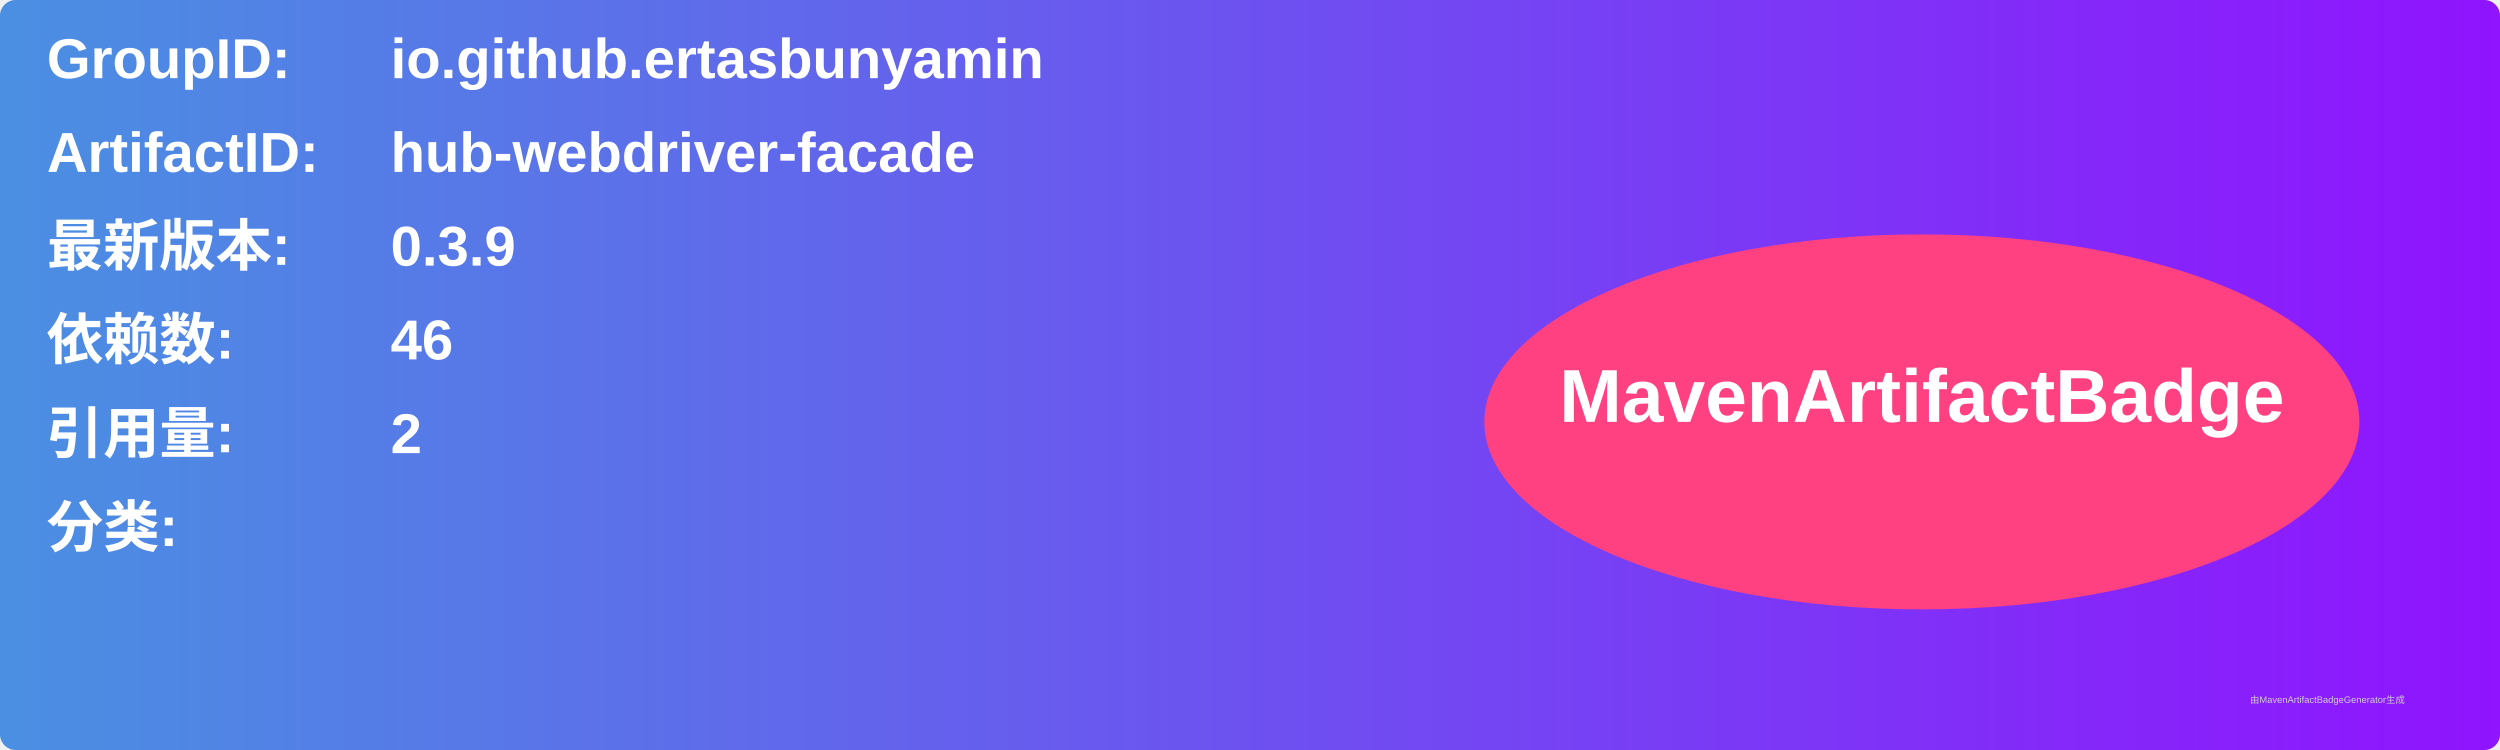
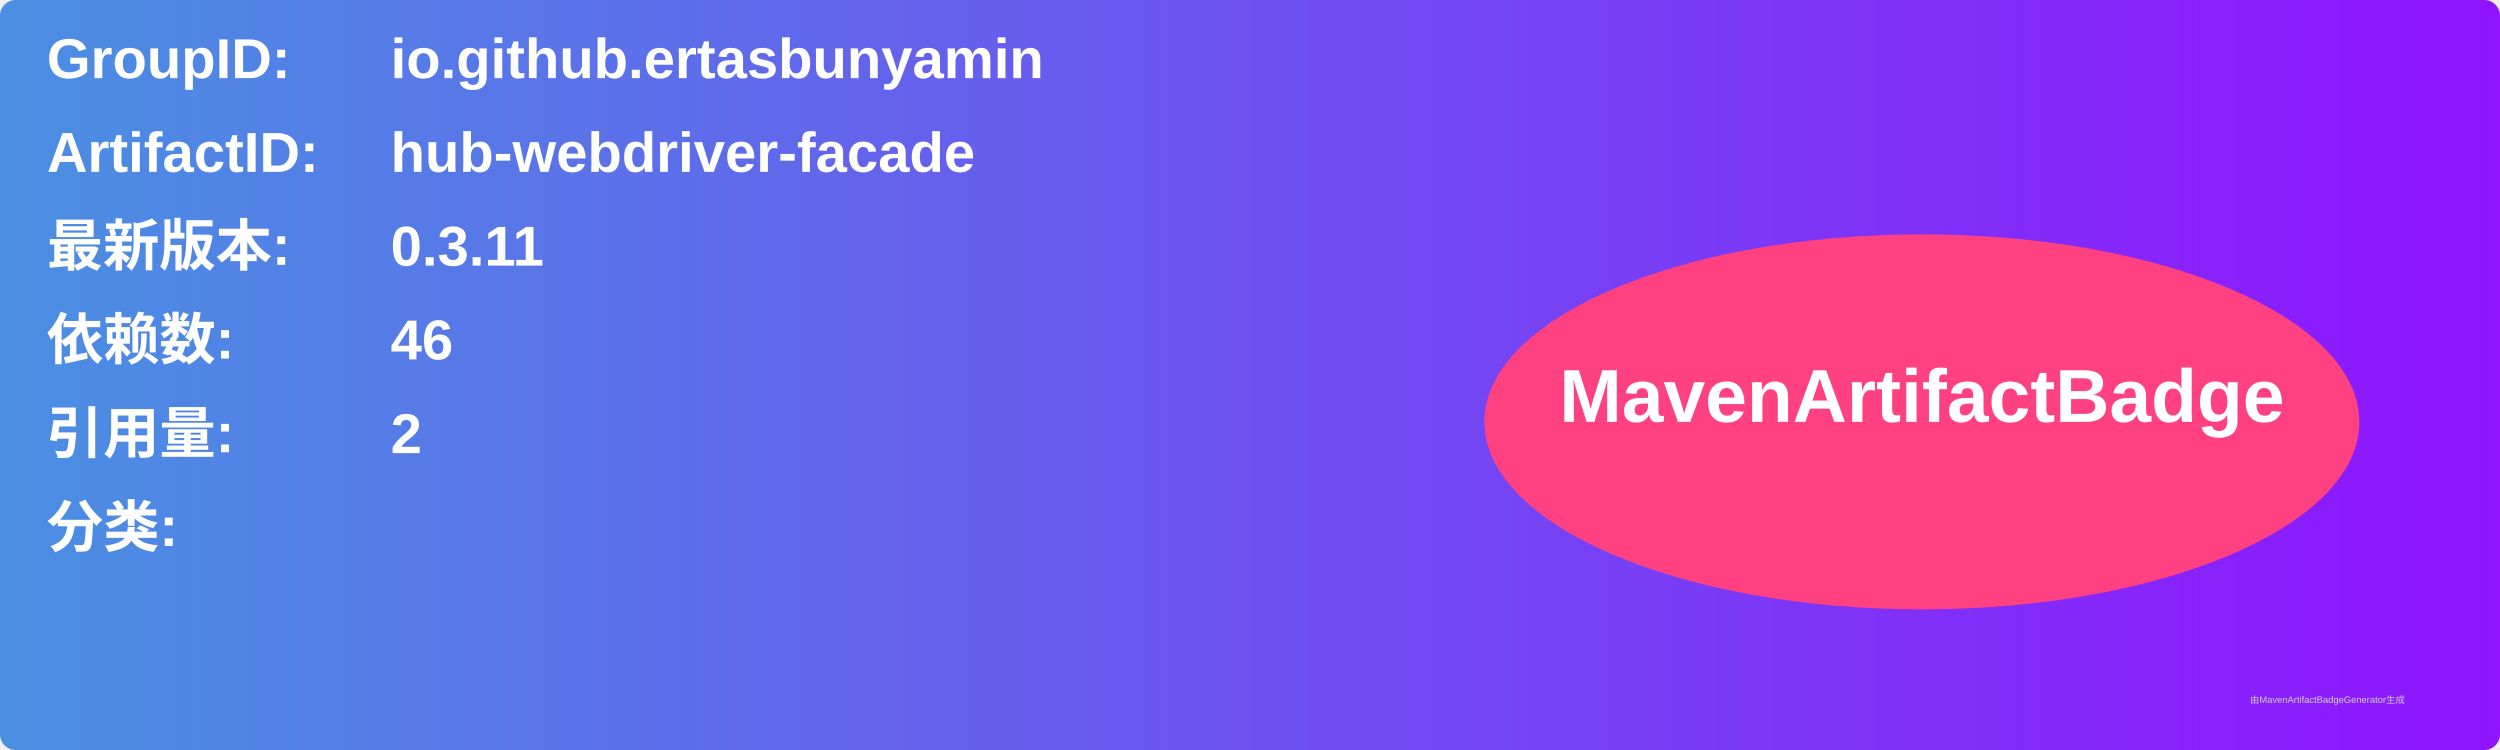
<svg xmlns="http://www.w3.org/2000/svg" width="800" height="240" viewBox="0 0 800 240">
  <linearGradient id="grad" x1="0%" y1="0%" x2="100%" y2="0%">
    <stop offset="0%" stop-color="#4a90e2" />
    <stop offset="100%" stop-color="#9013fe" />
  </linearGradient>
  <rect width="100%" height="100%" rx="5" ry="5" fill="url(#grad)" />
  <g transform="translate(15, 15)">
    <text x="0" y="10" font-family="Arial" font-size="18" fill="white" font-weight="bold" width="260">GroupID:</text>
    <text x="110" y="10" font-family="Arial" font-size="18" fill="white" font-weight="bold" width="460">io.github.ertasbunyamin</text>
    <text x="0" y="40" font-family="Arial" font-size="18" fill="white" font-weight="bold" width="260">ArtifactID:</text>
    <text x="110" y="40" font-family="Arial" font-size="18" fill="white" font-weight="bold" width="460">hub-webdriver-facade</text>
    <text x="0" y="70" font-family="Arial" font-size="18" fill="white" font-weight="bold">最新版本:</text>
    <text x="110" y="70" font-family="Arial" font-size="18" fill="white" font-weight="bold">
-       <tspan font-weight="bold">0.3.9</tspan>
+       <tspan font-weight="bold">0.3.11</tspan>
    </text>
    <text x="0" y="100" font-family="Arial" font-size="18" fill="white" font-weight="bold">依赖数: </text>
    <text x="110" y="100" font-family="Arial" font-size="18" fill="white">
      <tspan font-weight="bold">46</tspan>
    </text>
    <text x="0" y="130" font-family="Arial" font-size="18" fill="white" font-weight="bold">引用量: </text>
    <text x="110" y="130" font-family="Arial" font-size="18" fill="white">
      <tspan font-weight="bold">2</tspan>
    </text>
    <text x="0" y="160" font-family="Arial" font-size="18" fill="white" font-weight="bold">分类:</text>
    <text x="10" y="190" font-family="Arial" font-size="10" fill="white">
      <tspan font-weight="bold" />
    </text>
    <ellipse cx="600" cy="120" rx="140" ry="60" fill="#ff4081" />
    <text x="600" y="120" text-anchor="middle" font-family="Arial" font-size="24" fill="white" font-weight="bold">MavenArtifactBadge</text>
  </g>
  <text x="720" y="225" font-family="Arial" font-size="3" fill="#d0d0d0">由MavenArtifactBadgeGenerator生成</text>
</svg>
